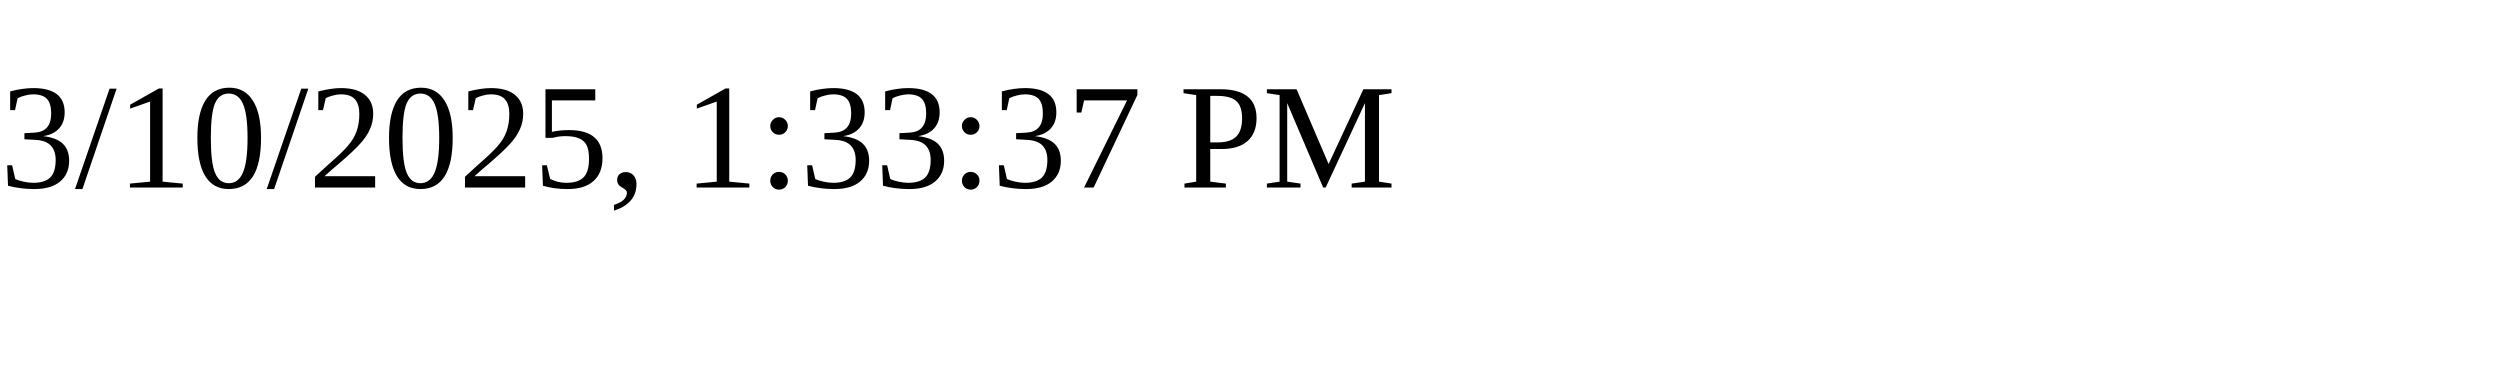
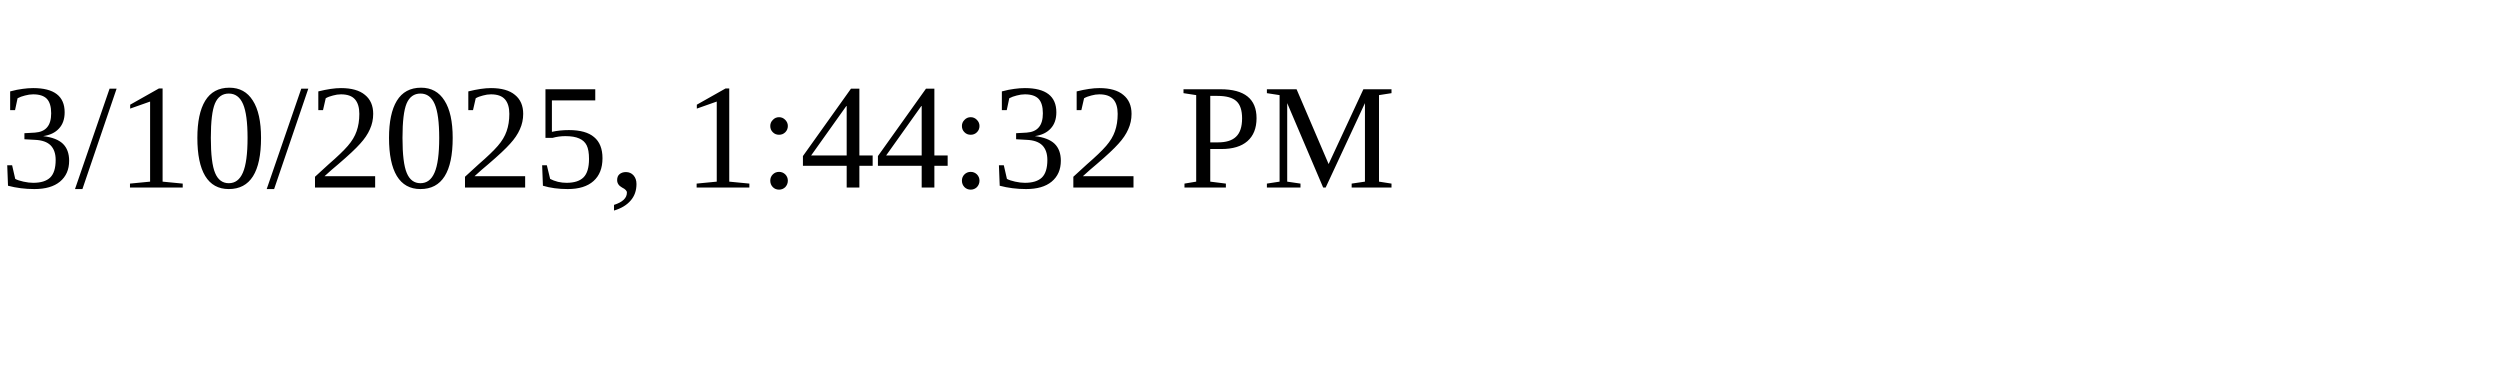
<svg xmlns="http://www.w3.org/2000/svg" height="30" width="200">
-   <text x="0" y="15">3/10/2025, 1:33:37 PM</text>
+   <text x="0" y="15">3/10/2025, 1:44:32 PM</text>
</svg>
